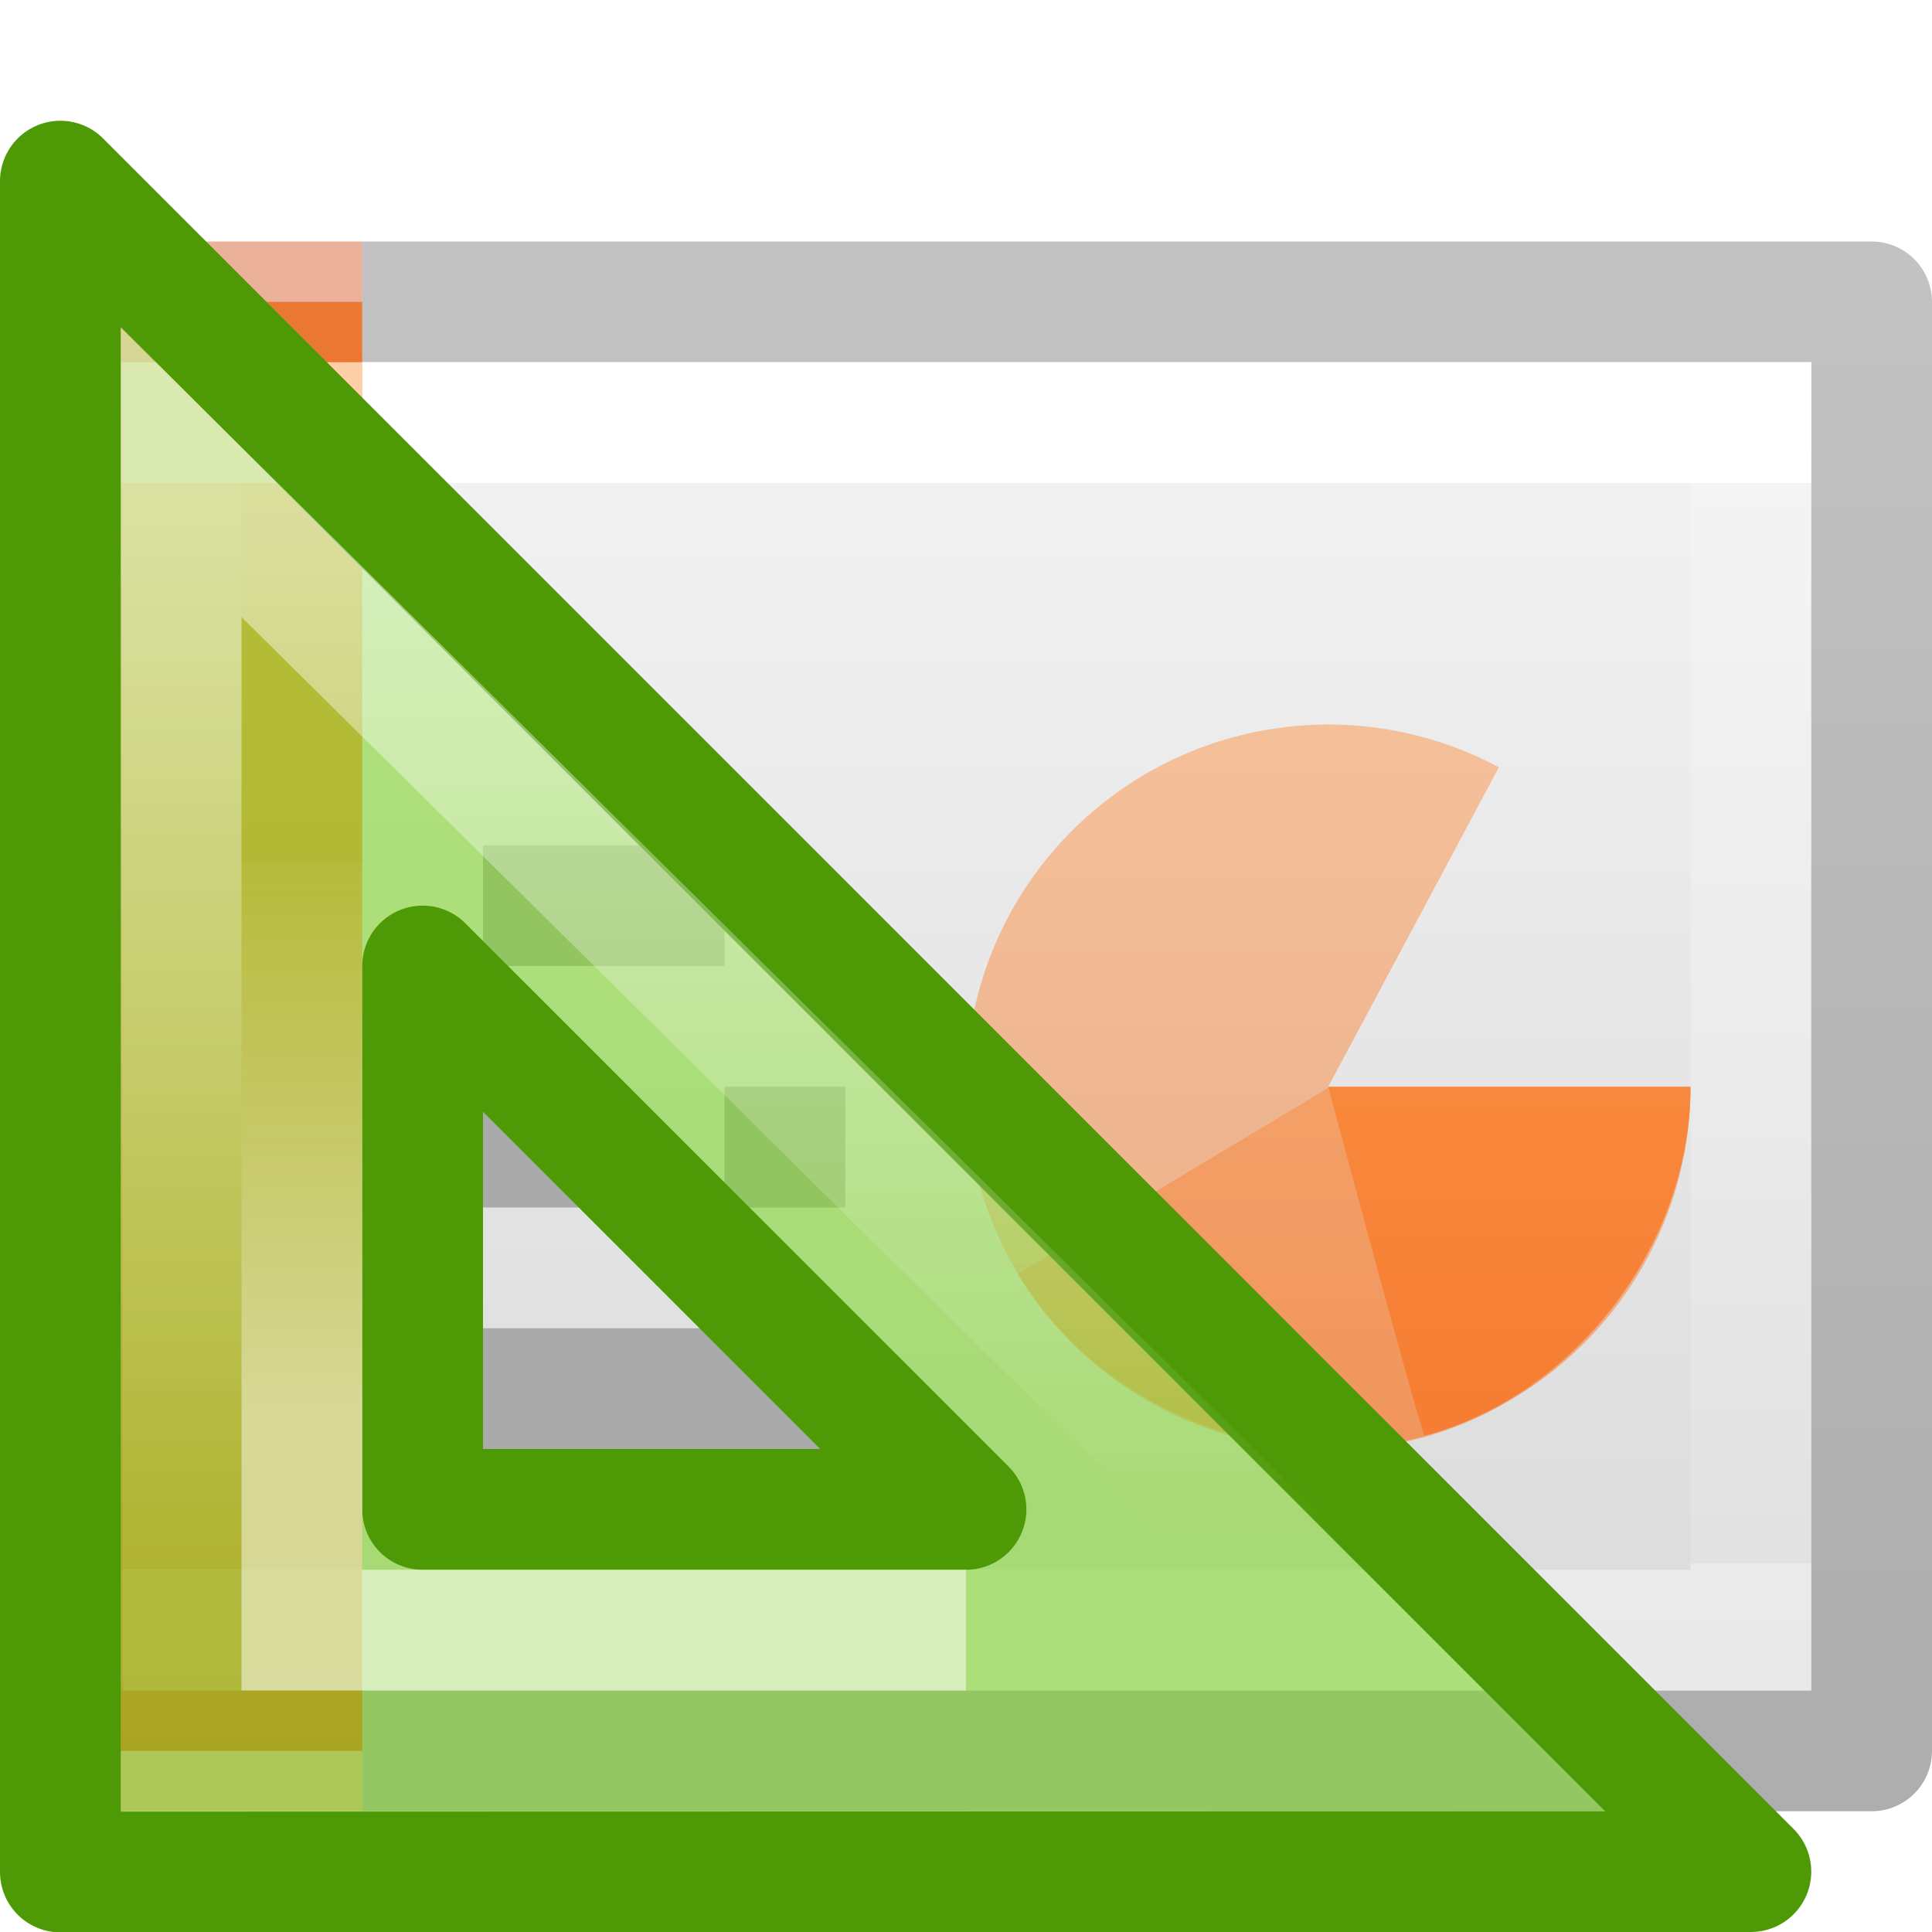
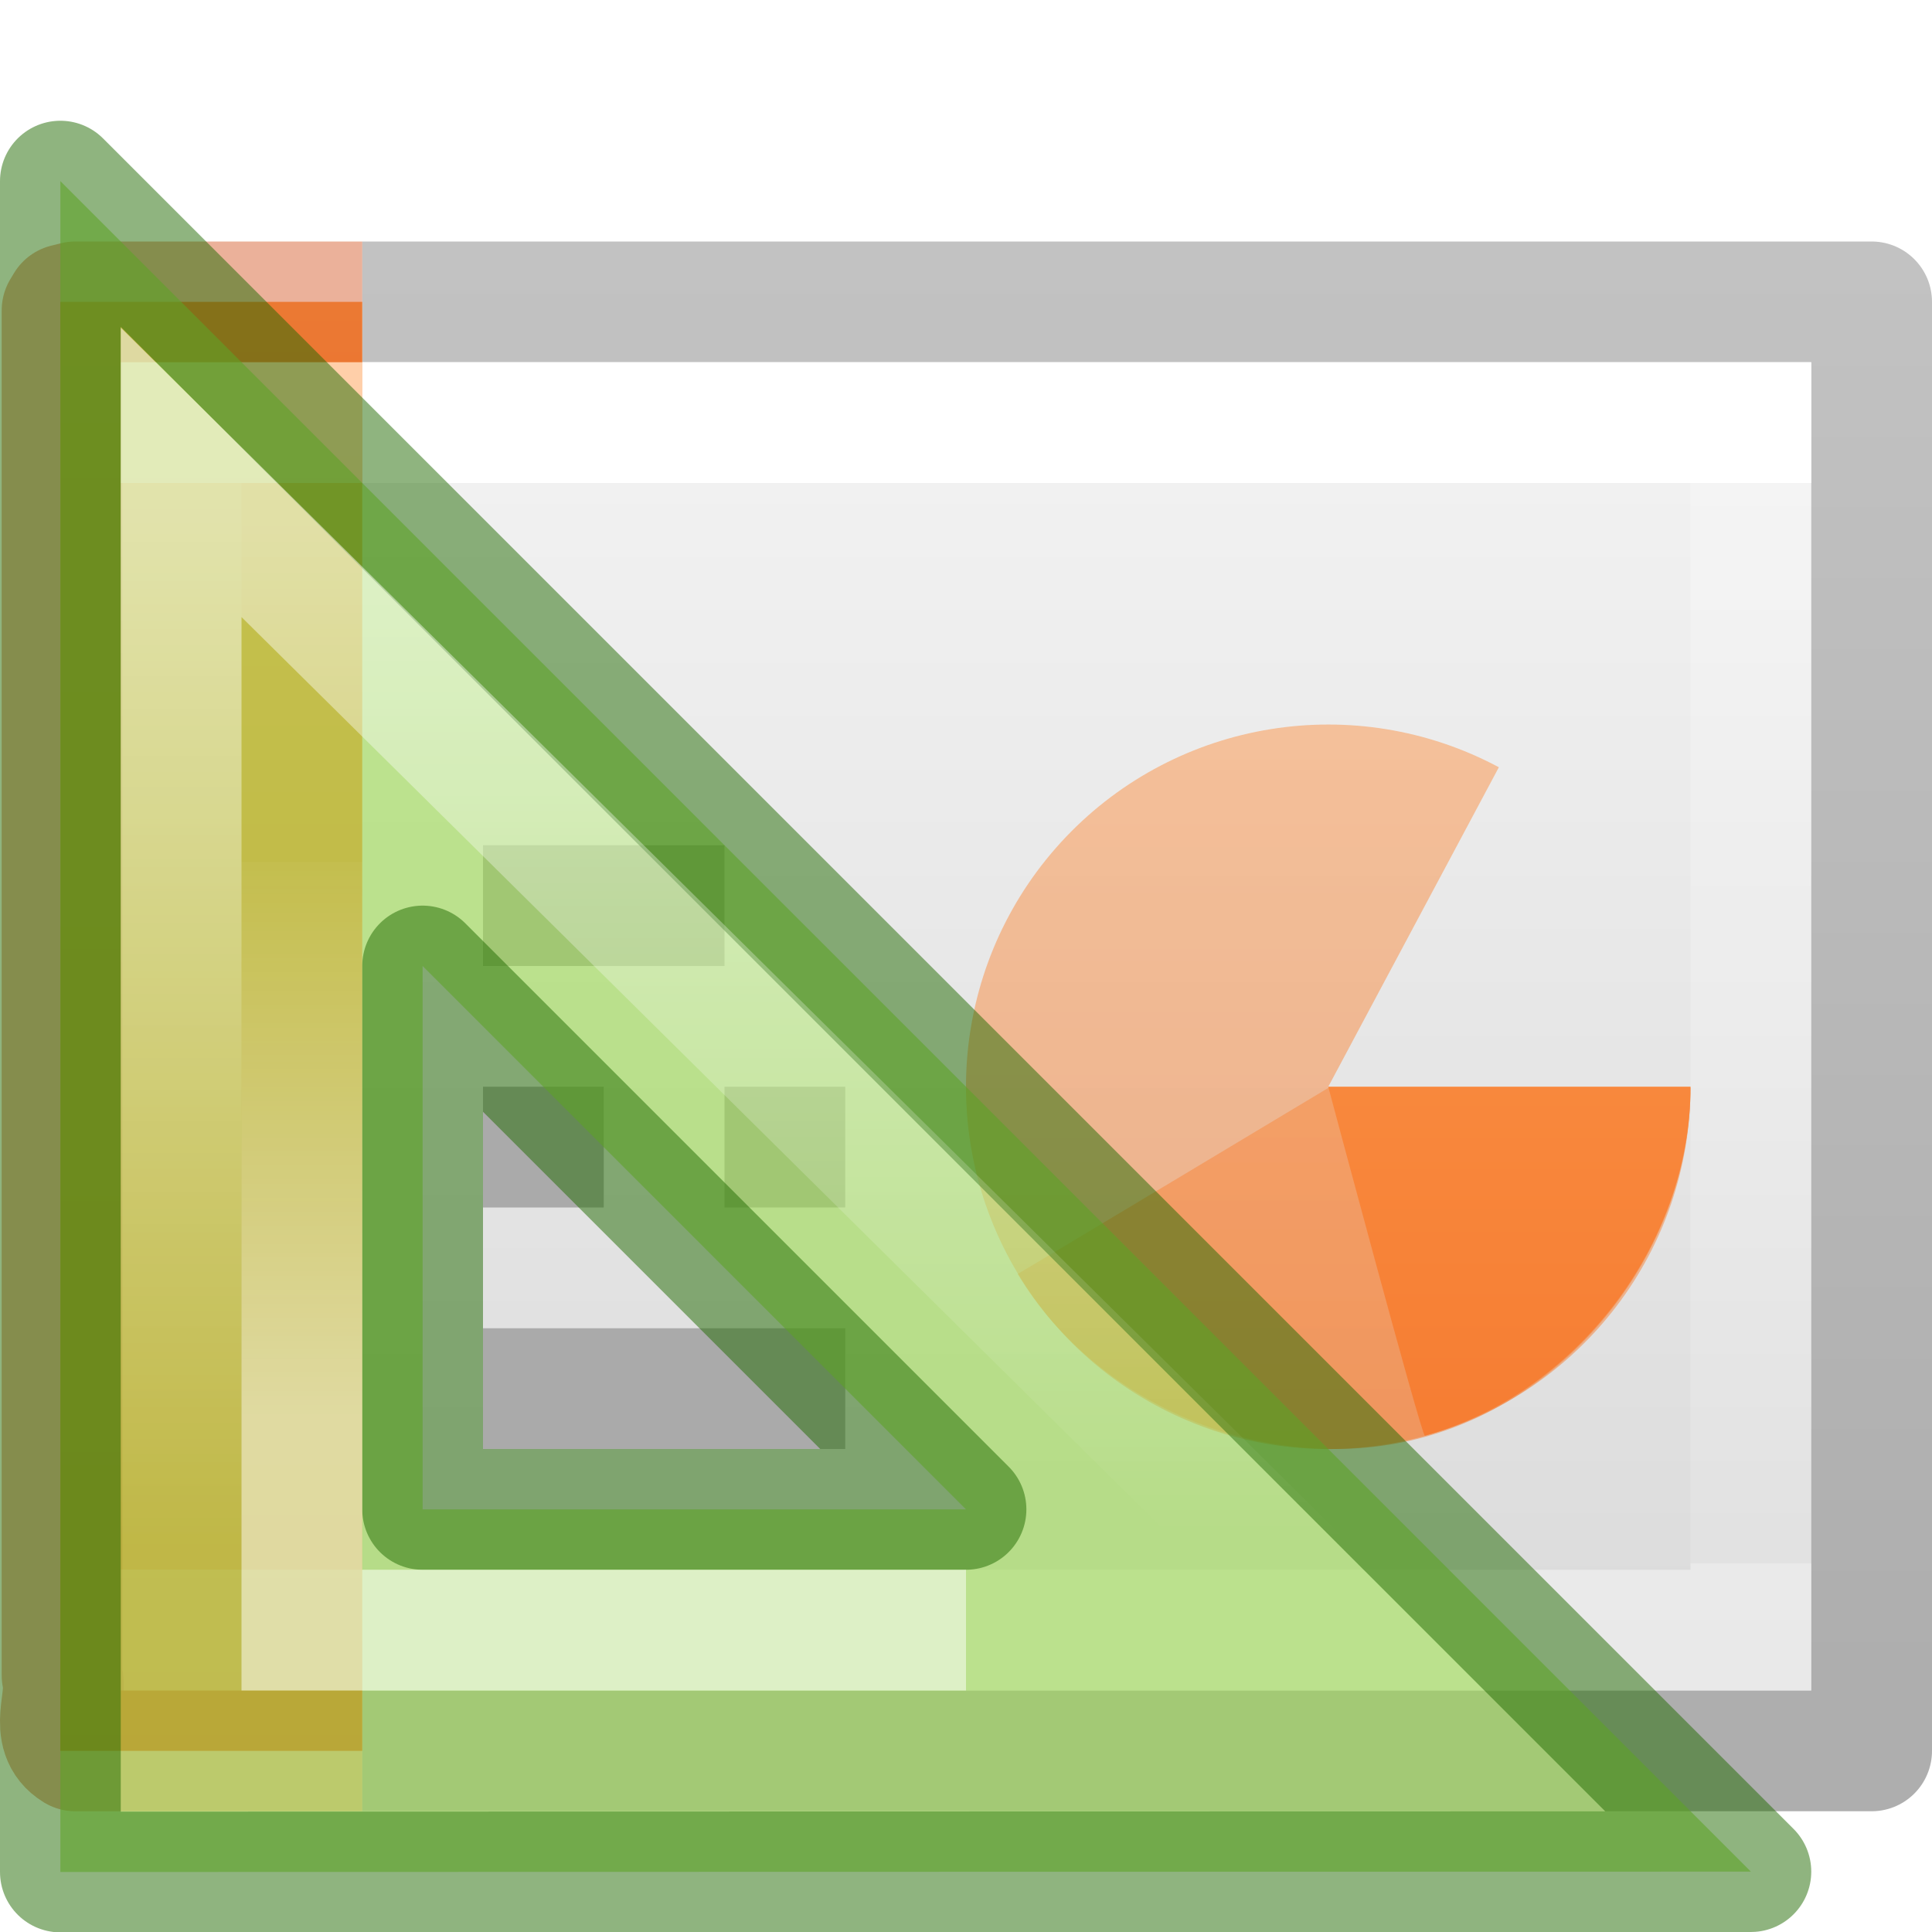
<svg xmlns="http://www.w3.org/2000/svg" xmlns:xlink="http://www.w3.org/1999/xlink" height="16" width="16">
-   <linearGradient id="a">
+   <linearGradient id="a" gradientTransform="matrix(.4403582 0 0 .4403582 -76.20947 -3.14648)" gradientUnits="userSpaceOnUse" x1="188" x2="188" xlink:href="#b" y1="17" y2="36.026" />
+   <linearGradient id="b">
+     <stop offset="0" stop-color="#fff" />
+     <stop offset="1" stop-color="#fff" stop-opacity="0" />
+   </linearGradient>
+   <linearGradient id="c" gradientTransform="matrix(.5741871 0 0 .5727013 -100.4248 -7.179241)" gradientUnits="userSpaceOnUse" x1="182" x2="182" xlink:href="#b" y1="33" y2="24.52" />
+   <linearGradient id="d">
    <stop offset="0" stop-color="#fff" />
    <stop offset="0" stop-color="#fff" stop-opacity=".235" />
    <stop offset="1" stop-color="#fff" stop-opacity=".157" />
    <stop offset="1" stop-color="#fff" stop-opacity=".392" />
  </linearGradient>
-   <linearGradient id="b" gradientTransform="matrix(.33196 0 0 .24402 22.863 1.552)" gradientUnits="userSpaceOnUse" x1="-51.786" x2="-51.786" y1="50.786" y2="2.906">
+   <linearGradient id="e" gradientTransform="matrix(.33196 0 0 .24402 22.863 1.552)" gradientUnits="userSpaceOnUse" x1="-51.786" x2="-51.786" y1="50.786" y2="2.906">
    <stop offset="0" stop-opacity=".318" />
    <stop offset="1" stop-opacity=".24" />
  </linearGradient>
-   <linearGradient id="c" gradientTransform="matrix(.22297 0 0 .27027 .274 2.014)" gradientUnits="userSpaceOnUse" x1="11.003" x2="11.003" xlink:href="#a" y1="7.35" y2="40.65" />
-   <linearGradient id="d" gradientTransform="matrix(.35135 0 0 .27027 -.432 2.014)" gradientUnits="userSpaceOnUse" x1="24" x2="24" xlink:href="#a" y1="7.35" y2="40.444" />
-   <linearGradient id="e" gradientTransform="matrix(.34286 0 0 .239 .77 2.397)" gradientUnits="userSpaceOnUse" x1="25.132" x2="25.132" y1=".985" y2="47.013">
+   <linearGradient id="f" gradientTransform="matrix(.22297 0 0 .27027 .274 2.014)" gradientUnits="userSpaceOnUse" x1="11.003" x2="11.003" xlink:href="#d" y1="7.35" y2="40.65" />
+   <linearGradient id="g" gradientTransform="matrix(.35135 0 0 .27027 -.432 2.014)" gradientUnits="userSpaceOnUse" x1="24" x2="24" xlink:href="#d" y1="7.35" y2="40.444" />
+   <linearGradient id="h" gradientTransform="matrix(.34286 0 0 .239 .77 2.397)" gradientUnits="userSpaceOnUse" x1="25.132" x2="25.132" y1=".985" y2="47.013">
    <stop offset="0" stop-color="#f4f4f4" />
    <stop offset="1" stop-color="#dbdbdb" />
  </linearGradient>
-   <linearGradient id="f" gradientUnits="userSpaceOnUse" x1="2.106" x2="2.106" y1="2.532" y2="14.492">
+   <linearGradient id="i" gradientUnits="userSpaceOnUse" x1="2.106" x2="2.106" y1="2.532" y2="14.492">
    <stop offset="0" stop-color="#ffa154" />
    <stop offset="1" stop-color="#f37329" />
  </linearGradient>
-   <linearGradient id="g" gradientTransform="matrix(.4403582 0 0 .4403582 -76.20947 -3.14648)" gradientUnits="userSpaceOnUse" x1="188" x2="188" xlink:href="#h" y1="17" y2="36.026" />
-   <linearGradient id="h">
-     <stop offset="0" stop-color="#fff" />
-     <stop offset="1" stop-color="#fff" stop-opacity="0" />
-   </linearGradient>
-   <linearGradient id="i" gradientTransform="matrix(.5741871 0 0 .5727013 -100.4248 -7.179241)" gradientUnits="userSpaceOnUse" x1="182" x2="182" xlink:href="#h" y1="33" y2="24.52" />
-   <path d="m3 3h12v11h-12z" fill="url(#e)" />
-   <path d="m14 9a3 3 0 1 1 -1.587-2.646l-1.413 2.646z" fill="url(#f)" opacity=".5" />
-   <path d="m14 9.01c0 1.3-.946 2.543-2.2 2.89-1.253.347-2.704-.233-3.372-1.35-.006.007 2.572-1.54 2.572-1.54z" fill="url(#f)" opacity=".5" />
-   <path d="m3 14.5h12.5v-12h-12.5" fill="none" stroke="url(#b)" stroke-linejoin="round" />
-   <path d="m14.5 13.5h-13v-10h13z" fill="none" stroke="url(#d)" stroke-linecap="round" />
-   <path d="m3 14.5h-2.5c.002-3.655.002-11.52 0-12h2.5" fill="url(#f)" />
+   <path d="m3 3h12v11h-12z" fill="url(#h)" />
+   <path d="m14 9a3 3 0 1 1 -1.587-2.646l-1.413 2.646z" fill="url(#i)" opacity=".5" />
+   <path d="m14 9.01c0 1.3-.946 2.543-2.2 2.89-1.253.347-2.704-.233-3.372-1.35-.006.007 2.572-1.54 2.572-1.54z" fill="url(#i)" opacity=".5" />
+   <path d="m3 14.5h12.5v-12h-12.5" fill="none" stroke="url(#e)" stroke-linejoin="round" />
+   <path d="m14.5 13.5h-13v-10h13z" fill="none" stroke="url(#g)" stroke-linecap="round" />
+   <path d="m3 14.5h-2.5c.002-3.655.002-11.52 0-12h2.5" fill="url(#i)" />
  <g fill="none">
    <path d="m3 14.5h-2.376c-.233-.142-.056-.424-.11-.625v-11.305l.03-.05.08-.02h2.376" opacity=".4" stroke="#cc3b02" stroke-linejoin="round" />
-     <path d="m2.5 13.5h-1v-10h1" opacity=".5" stroke="url(#c)" stroke-linecap="square" />
+     <path d="m2.5 13.5h-1v-10h1" opacity=".5" stroke="url(#f)" stroke-linecap="square" />
    <path d="m4 7.5h2m-2 2h1m-1 2h3m-1-2h1" stroke="#aaa" />
  </g>
-   <path d="m14 9c0 1.3-.946 2.543-2.2 2.89-.03-.005-.8-2.89-.8-2.89z" fill="url(#f)" />
-   <path d="m.5 1.5 14 14-14.0.003 0-2.96zm3 6.5v4.5h4.5z" fill="#81d72c" fill-opacity=".588" fill-rule="evenodd" stroke="#4e9a06" stroke-linejoin="round" />
+   <path d="m14 9c0 1.3-.946 2.543-2.2 2.89-.03-.005-.8-2.89-.8-2.89z" fill="url(#i)" />
+   <path d="m.5 1.5 14 14-14.0.003 0-2.96zm3 6.5v4.5h4.5z" style="fill:#9bdb4d;fill-opacity:.588;fill-rule:evenodd;stroke:#206b00;stroke-linejoin:round;stroke-opacity:.502" />
  <g fill="none">
-     <path d="m1.5 3.912v10.588h10.699z" fill="none" opacity=".5" stroke="url(#g)" />
-     <path d="m2.5 7.138v6.362h5.5" opacity=".5" stroke="url(#i)" />
+     <path d="m1.5 3.912v10.588h10.699z" fill="none" opacity=".5" stroke="url(#a)" />
+     <path d="m2.5 7.138v6.362h5.5" opacity=".5" stroke="url(#c)" />
  </g>
</svg>
